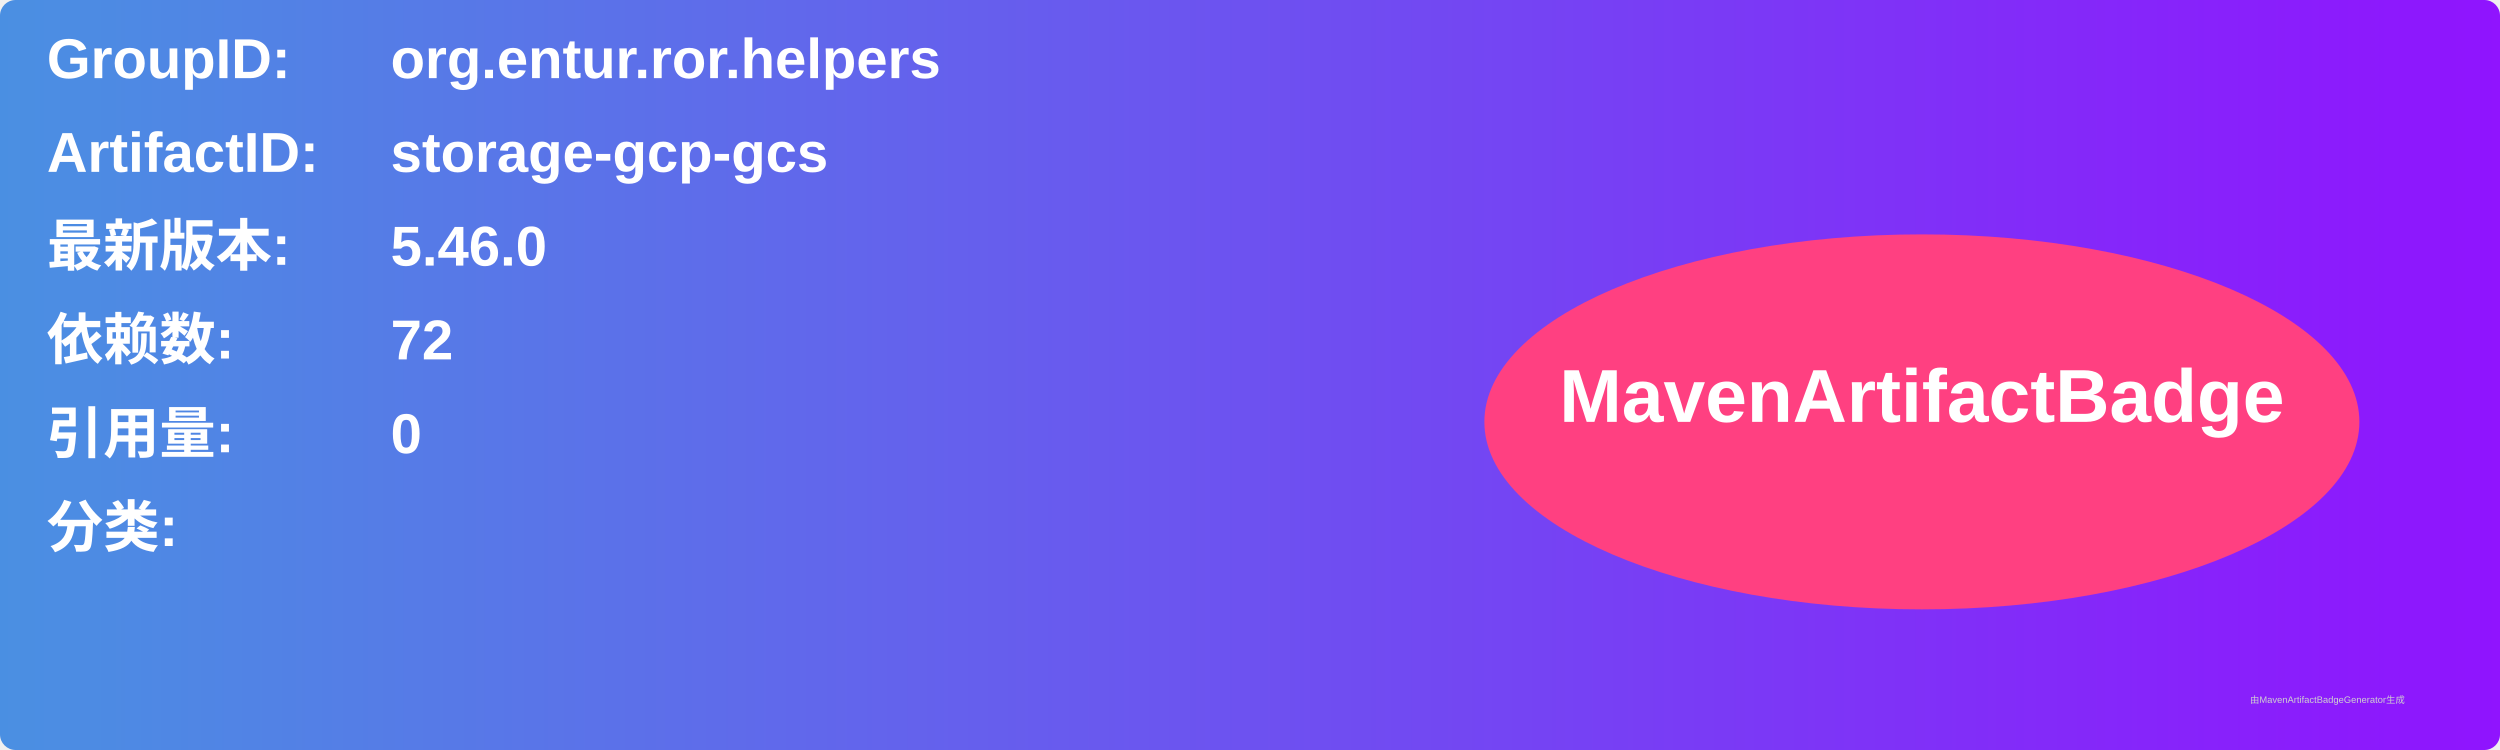
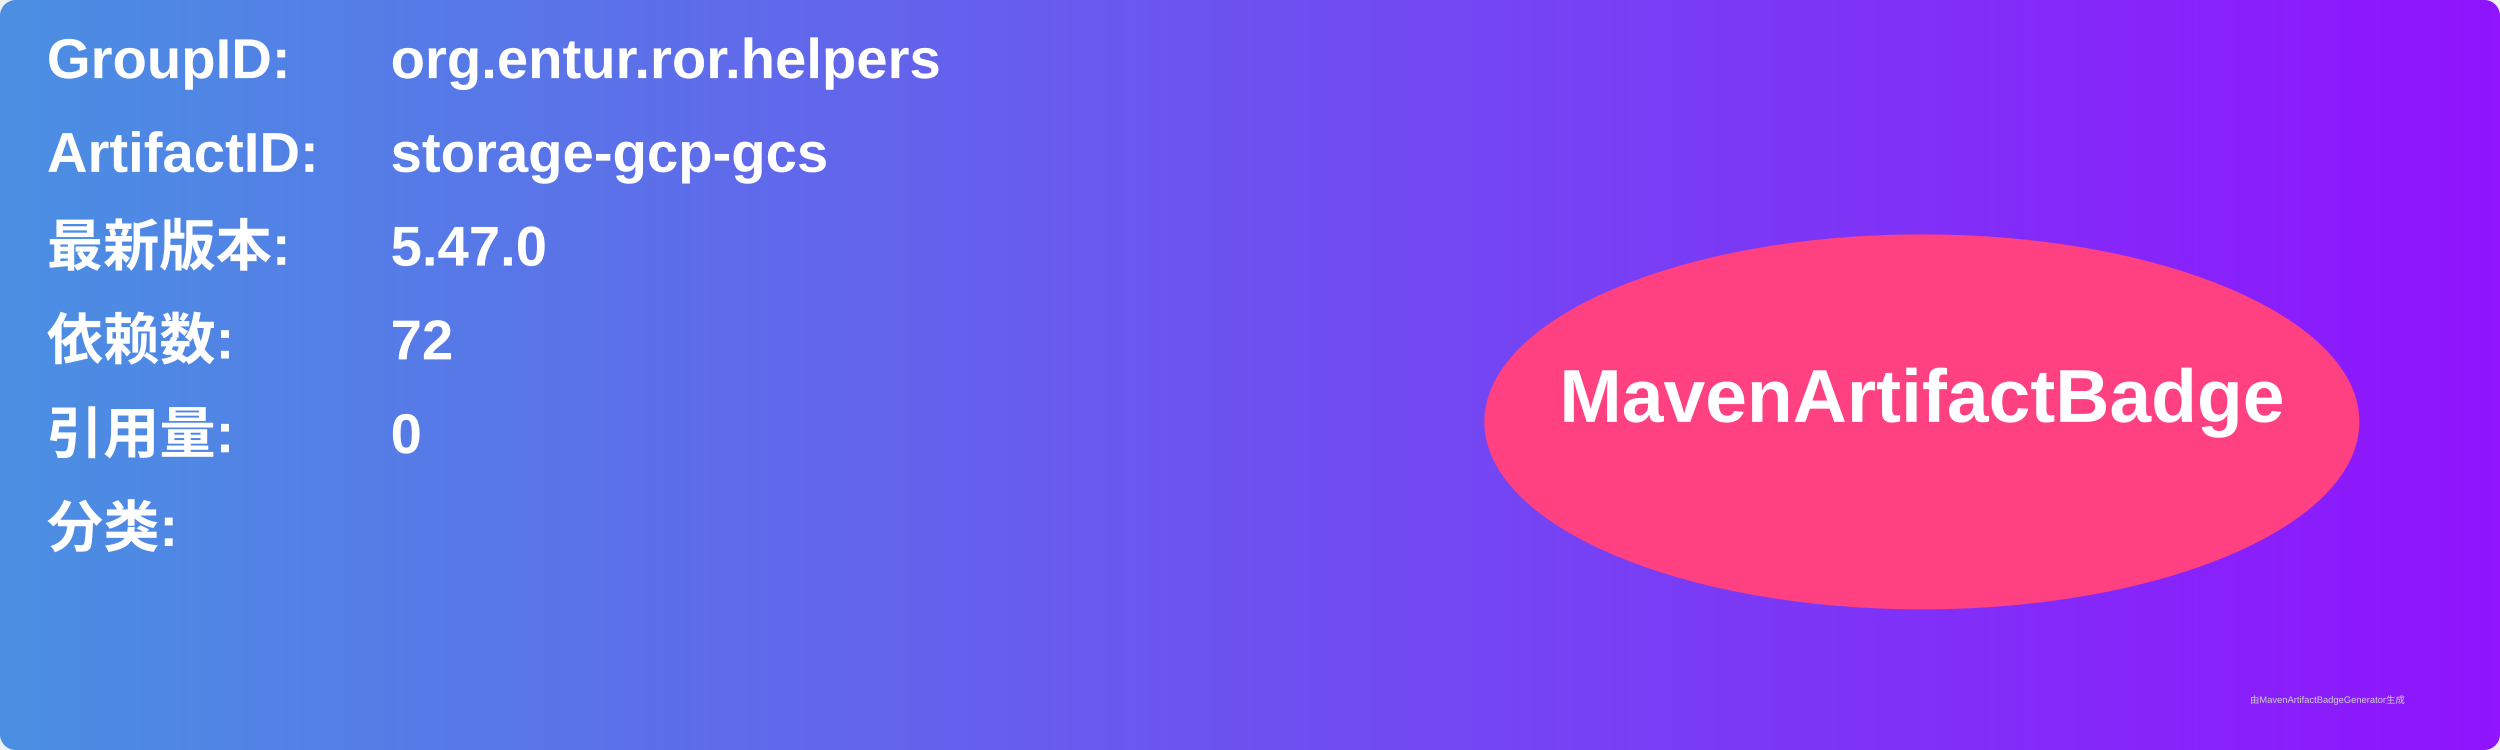
<svg xmlns="http://www.w3.org/2000/svg" width="800" height="240" viewBox="0 0 800 240">
  <linearGradient id="grad" x1="0%" y1="0%" x2="100%" y2="0%">
    <stop offset="0%" stop-color="#4a90e2" />
    <stop offset="100%" stop-color="#9013fe" />
  </linearGradient>
  <rect width="100%" height="100%" rx="5" ry="5" fill="url(#grad)" />
  <g transform="translate(15, 15)">
    <text x="0" y="10" font-family="Arial" font-size="18" fill="white" font-weight="bold" width="260">GroupID:</text>
    <text x="110" y="10" font-family="Arial" font-size="18" fill="white" font-weight="bold" width="460">org.entur.ror.helpers</text>
    <text x="0" y="40" font-family="Arial" font-size="18" fill="white" font-weight="bold" width="260">ArtifactID:</text>
    <text x="110" y="40" font-family="Arial" font-size="18" fill="white" font-weight="bold" width="460">storage-gcp-gcs</text>
    <text x="0" y="70" font-family="Arial" font-size="18" fill="white" font-weight="bold">最新版本:</text>
    <text x="110" y="70" font-family="Arial" font-size="18" fill="white" font-weight="bold">
-       <tspan font-weight="bold">5.46.0</tspan>
+       <tspan font-weight="bold">5.47.0</tspan>
    </text>
    <text x="0" y="100" font-family="Arial" font-size="18" fill="white" font-weight="bold">依赖数: </text>
    <text x="110" y="100" font-family="Arial" font-size="18" fill="white">
      <tspan font-weight="bold">72</tspan>
    </text>
    <text x="0" y="130" font-family="Arial" font-size="18" fill="white" font-weight="bold">引用量: </text>
    <text x="110" y="130" font-family="Arial" font-size="18" fill="white">
      <tspan font-weight="bold">0</tspan>
    </text>
    <text x="0" y="160" font-family="Arial" font-size="18" fill="white" font-weight="bold">分类:</text>
    <text x="10" y="190" font-family="Arial" font-size="10" fill="white">
      <tspan font-weight="bold" />
    </text>
    <ellipse cx="600" cy="120" rx="140" ry="60" fill="#ff4081" />
    <text x="600" y="120" text-anchor="middle" font-family="Arial" font-size="24" fill="white" font-weight="bold">MavenArtifactBadge</text>
  </g>
  <text x="720" y="225" font-family="Arial" font-size="3" fill="#d0d0d0">由MavenArtifactBadgeGenerator生成</text>
</svg>
